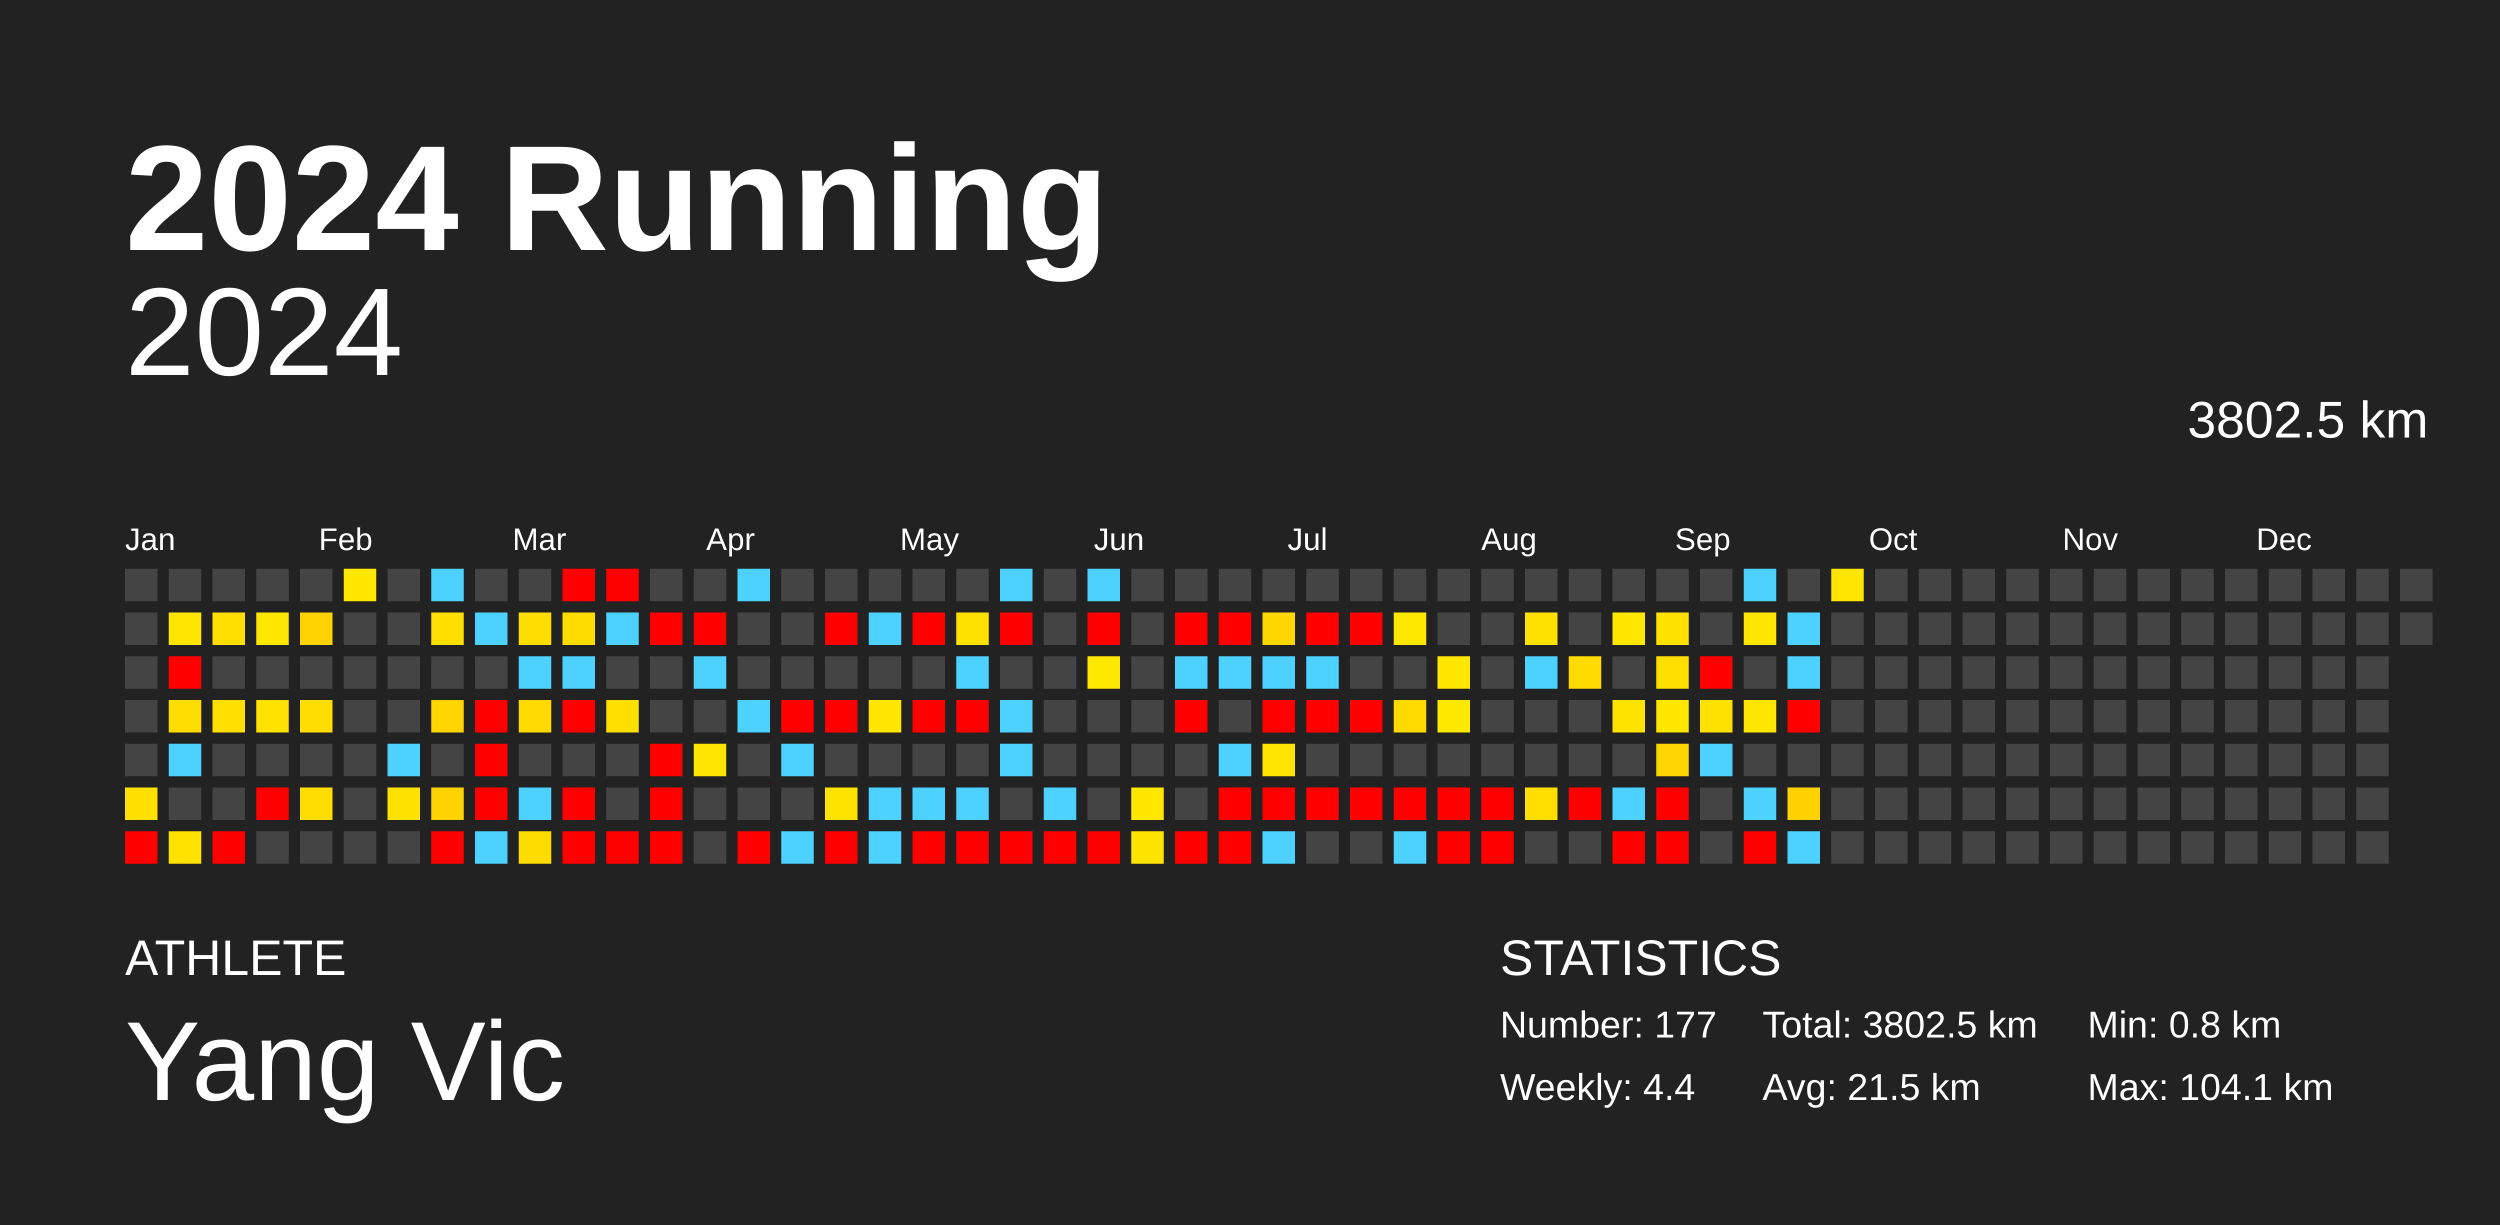
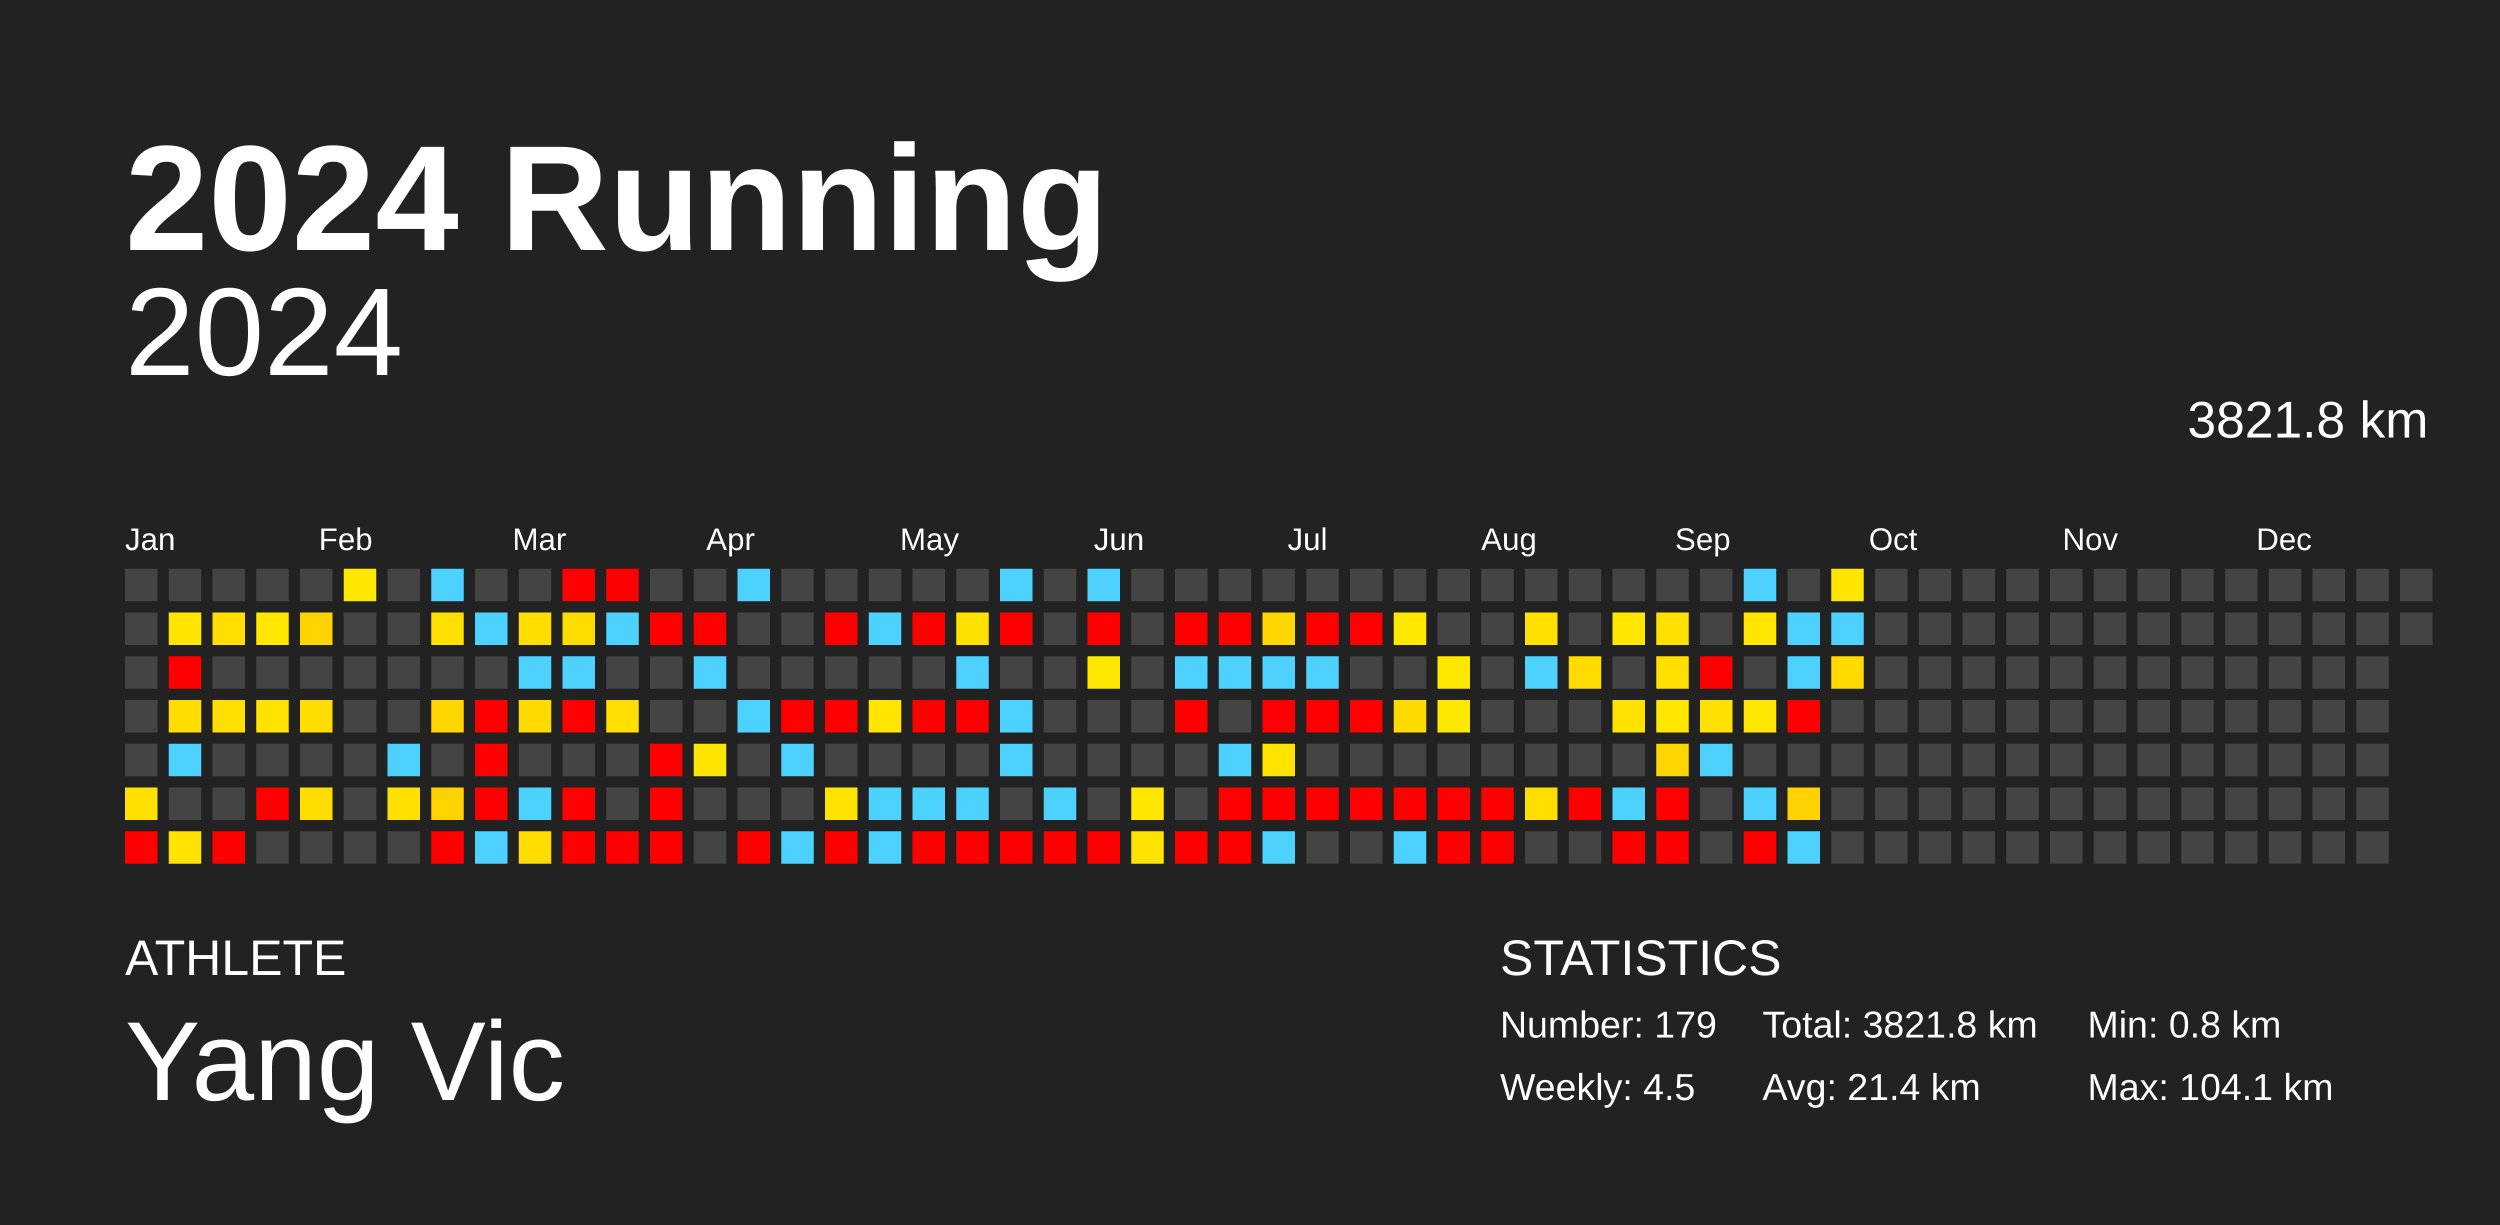
<svg xmlns="http://www.w3.org/2000/svg" baseProfile="full" height="98mm" version="1.1" viewBox="0,0,200,98" width="200mm">
  <defs />
  <rect fill="#222222" height="98" width="200" x="0" y="0" />
  <text fill="#FFFFFF" style="font-size:12px; font-family:Arial; font-weight:bold;" x="10" y="20">2024 Running</text>
  <text fill="#FFFFFF" style="font-size:4px; font-family:Arial" x="10" y="78">ATHLETE</text>
  <text fill="#FFFFFF" style="font-size:9px; font-family:Arial" x="10" y="88">Yang Vic</text>
  <text fill="#FFFFFF" style="font-size:4px; font-family:Arial" x="120" y="78">STATISTICS</text>
-   <text fill="#FFFFFF" style="font-size:3px; font-family:Arial" x="120" y="83">Number: 177</text>
-   <text fill="#FFFFFF" style="font-size:3px; font-family:Arial" x="120" y="88">Weekly: 4.4</text>
-   <text fill="#FFFFFF" style="font-size:3px; font-family:Arial" x="141" y="83">Total: 3802.5 km</text>
-   <text fill="#FFFFFF" style="font-size:3px; font-family:Arial" x="141" y="88">Avg: 21.5 km</text>
+   <text fill="#FFFFFF" style="font-size:3px; font-family:Arial" x="120" y="83">Number: 179</text>
+   <text fill="#FFFFFF" style="font-size:3px; font-family:Arial" x="120" y="88">Weekly: 4.5</text>
+   <text fill="#FFFFFF" style="font-size:3px; font-family:Arial" x="141" y="83">Total: 3821.8 km</text>
+   <text fill="#FFFFFF" style="font-size:3px; font-family:Arial" x="141" y="88">Avg: 21.4 km</text>
  <text fill="#FFFFFF" style="font-size:3px; font-family:Arial" x="167" y="83">Min: 0.8 km</text>
  <text fill="#FFFFFF" style="font-size:3px; font-family:Arial" x="167" y="88">Max: 104.1 km</text>
  <text alignment-baseline="hanging" fill="#FFFFFF" style="font-size:10.0px; font-family:Arial;" x="10" y="30">2024</text>
-   <text alignment-baseline="hanging" fill="#FFFFFF" style="font-size:4.125px; font-family:Arial;" x="175" y="35">3802.5 km</text>
+   <text alignment-baseline="hanging" fill="#FFFFFF" style="font-size:4.125px; font-family:Arial;" x="175" y="35">3821.8 km</text>
  <text fill="#FFFFFF" style="font-size:2.5px; font-family:Arial" x="10.0" y="44">Jan</text>
  <text fill="#FFFFFF" style="font-size:2.5px; font-family:Arial" x="25.5" y="44">Feb</text>
  <text fill="#FFFFFF" style="font-size:2.5px; font-family:Arial" x="41.0" y="44">Mar</text>
  <text fill="#FFFFFF" style="font-size:2.5px; font-family:Arial" x="56.5" y="44">Apr</text>
  <text fill="#FFFFFF" style="font-size:2.5px; font-family:Arial" x="72.0" y="44">May</text>
  <text fill="#FFFFFF" style="font-size:2.5px; font-family:Arial" x="87.5" y="44">Jun</text>
  <text fill="#FFFFFF" style="font-size:2.5px; font-family:Arial" x="103.0" y="44">Jul</text>
  <text fill="#FFFFFF" style="font-size:2.5px; font-family:Arial" x="118.5" y="44">Aug</text>
  <text fill="#FFFFFF" style="font-size:2.5px; font-family:Arial" x="134.0" y="44">Sep</text>
  <text fill="#FFFFFF" style="font-size:2.5px; font-family:Arial" x="149.5" y="44">Oct</text>
  <text fill="#FFFFFF" style="font-size:2.5px; font-family:Arial" x="165.0" y="44">Nov</text>
  <text fill="#FFFFFF" style="font-size:2.5px; font-family:Arial" x="180.5" y="44">Dec</text>
  <rect fill="#444444" height="2.6" width="2.6" x="10.0" y="45.5" />
  <rect fill="#444444" height="2.6" width="2.6" x="10.0" y="49.0" />
  <rect fill="#444444" height="2.6" width="2.6" x="10.0" y="52.5" />
  <rect fill="#444444" height="2.6" width="2.6" x="10.0" y="56.0" />
  <rect fill="#444444" height="2.6" width="2.6" x="10.0" y="59.5" />
  <rect fill="#ffe000" height="2.6" width="2.6" x="10.0" y="63.0" />
  <rect fill="red" height="2.6" width="2.6" x="10.0" y="66.5" />
  <rect fill="#444444" height="2.6" width="2.6" x="13.5" y="45.5" />
  <rect fill="#ffe500" height="2.6" width="2.6" x="13.5" y="49.0" />
  <rect fill="red" height="2.6" width="2.6" x="13.5" y="52.5" />
  <rect fill="#ffdd00" height="2.6" width="2.6" x="13.5" y="56.0" />
  <rect fill="#4dd2ff" height="2.6" width="2.6" x="13.5" y="59.5" />
  <rect fill="#444444" height="2.6" width="2.6" x="13.5" y="63.0" />
  <rect fill="#ffe200" height="2.6" width="2.6" x="13.5" y="66.5" />
  <rect fill="#444444" height="2.6" width="2.6" x="17.0" y="45.5" />
  <rect fill="#ffde00" height="2.6" width="2.6" x="17.0" y="49.0" />
  <rect fill="#444444" height="2.6" width="2.6" x="17.0" y="52.5" />
  <rect fill="#ffdf00" height="2.6" width="2.6" x="17.0" y="56.0" />
  <rect fill="#444444" height="2.6" width="2.6" x="17.0" y="59.5" />
  <rect fill="#444444" height="2.6" width="2.6" x="17.0" y="63.0" />
  <rect fill="red" height="2.6" width="2.6" x="17.0" y="66.5" />
  <rect fill="#444444" height="2.6" width="2.6" x="20.5" y="45.5" />
  <rect fill="#ffe700" height="2.6" width="2.6" x="20.5" y="49.0" />
  <rect fill="#444444" height="2.6" width="2.6" x="20.5" y="52.5" />
  <rect fill="#ffe200" height="2.6" width="2.6" x="20.5" y="56.0" />
  <rect fill="#444444" height="2.6" width="2.6" x="20.5" y="59.5" />
  <rect fill="red" height="2.6" width="2.6" x="20.5" y="63.0" />
  <rect fill="#444444" height="2.6" width="2.6" x="20.5" y="66.5" />
  <rect fill="#444444" height="2.6" width="2.6" x="24.0" y="45.5" />
  <rect fill="#ffd300" height="2.6" width="2.6" x="24.0" y="49.0" />
  <rect fill="#444444" height="2.6" width="2.6" x="24.0" y="52.5" />
  <rect fill="#ffdd00" height="2.6" width="2.6" x="24.0" y="56.0" />
  <rect fill="#444444" height="2.6" width="2.6" x="24.0" y="59.5" />
  <rect fill="#ffdd00" height="2.6" width="2.6" x="24.0" y="63.0" />
  <rect fill="#444444" height="2.6" width="2.6" x="24.0" y="66.5" />
  <rect fill="#ffe700" height="2.6" width="2.6" x="27.5" y="45.5" />
  <rect fill="#444444" height="2.6" width="2.6" x="27.5" y="49.0" />
  <rect fill="#444444" height="2.6" width="2.6" x="27.5" y="52.5" />
  <rect fill="#444444" height="2.6" width="2.6" x="27.5" y="56.0" />
  <rect fill="#444444" height="2.6" width="2.6" x="27.5" y="59.5" />
  <rect fill="#444444" height="2.6" width="2.6" x="27.5" y="63.0" />
  <rect fill="#444444" height="2.6" width="2.6" x="27.5" y="66.5" />
  <rect fill="#444444" height="2.6" width="2.6" x="31.0" y="45.5" />
  <rect fill="#444444" height="2.6" width="2.6" x="31.0" y="49.0" />
  <rect fill="#444444" height="2.6" width="2.6" x="31.0" y="52.5" />
  <rect fill="#444444" height="2.6" width="2.6" x="31.0" y="56.0" />
  <rect fill="#4dd2ff" height="2.6" width="2.6" x="31.0" y="59.5" />
  <rect fill="#ffe100" height="2.6" width="2.6" x="31.0" y="63.0" />
  <rect fill="#444444" height="2.6" width="2.6" x="31.0" y="66.5" />
  <rect fill="#4dd2ff" height="2.6" width="2.6" x="34.5" y="45.5" />
  <rect fill="#ffdf00" height="2.6" width="2.6" x="34.5" y="49.0" />
  <rect fill="#444444" height="2.6" width="2.6" x="34.5" y="52.5" />
  <rect fill="#ffd600" height="2.6" width="2.6" x="34.5" y="56.0" />
  <rect fill="#444444" height="2.6" width="2.6" x="34.5" y="59.5" />
  <rect fill="#ffd300" height="2.6" width="2.6" x="34.5" y="63.0" />
  <rect fill="red" height="2.6" width="2.6" x="34.5" y="66.5" />
  <rect fill="#444444" height="2.6" width="2.6" x="38.0" y="45.5" />
  <rect fill="#4dd2ff" height="2.6" width="2.6" x="38.0" y="49.0" />
  <rect fill="#444444" height="2.6" width="2.6" x="38.0" y="52.5" />
  <rect fill="red" height="2.6" width="2.6" x="38.0" y="56.0" />
  <rect fill="red" height="2.6" width="2.6" x="38.0" y="59.5" />
  <rect fill="red" height="2.6" width="2.6" x="38.0" y="63.0" />
  <rect fill="#4dd2ff" height="2.6" width="2.6" x="38.0" y="66.5" />
  <rect fill="#444444" height="2.6" width="2.6" x="41.5" y="45.5" />
  <rect fill="#ffdd00" height="2.6" width="2.6" x="41.5" y="49.0" />
  <rect fill="#4dd2ff" height="2.6" width="2.6" x="41.5" y="52.5" />
  <rect fill="#ffd900" height="2.6" width="2.6" x="41.5" y="56.0" />
  <rect fill="#444444" height="2.6" width="2.6" x="41.5" y="59.5" />
  <rect fill="#4dd2ff" height="2.6" width="2.6" x="41.5" y="63.0" />
  <rect fill="#ffdc00" height="2.6" width="2.6" x="41.5" y="66.5" />
  <rect fill="red" height="2.6" width="2.6" x="45.0" y="45.5" />
  <rect fill="#ffdc00" height="2.6" width="2.6" x="45.0" y="49.0" />
  <rect fill="#4dd2ff" height="2.6" width="2.6" x="45.0" y="52.5" />
  <rect fill="red" height="2.6" width="2.6" x="45.0" y="56.0" />
  <rect fill="#444444" height="2.6" width="2.6" x="45.0" y="59.5" />
  <rect fill="red" height="2.6" width="2.6" x="45.0" y="63.0" />
  <rect fill="red" height="2.6" width="2.6" x="45.0" y="66.5" />
  <rect fill="red" height="2.6" width="2.6" x="48.5" y="45.5" />
  <rect fill="#4dd2ff" height="2.6" width="2.6" x="48.5" y="49.0" />
  <rect fill="#444444" height="2.6" width="2.6" x="48.5" y="52.5" />
  <rect fill="#ffdf00" height="2.6" width="2.6" x="48.5" y="56.0" />
  <rect fill="#444444" height="2.6" width="2.6" x="48.5" y="59.5" />
  <rect fill="#444444" height="2.6" width="2.6" x="48.5" y="63.0" />
  <rect fill="red" height="2.6" width="2.6" x="48.5" y="66.5" />
  <rect fill="#444444" height="2.6" width="2.6" x="52.0" y="45.5" />
  <rect fill="red" height="2.6" width="2.6" x="52.0" y="49.0" />
  <rect fill="#444444" height="2.6" width="2.6" x="52.0" y="52.5" />
  <rect fill="#444444" height="2.6" width="2.6" x="52.0" y="56.0" />
  <rect fill="red" height="2.6" width="2.6" x="52.0" y="59.5" />
  <rect fill="red" height="2.6" width="2.6" x="52.0" y="63.0" />
  <rect fill="red" height="2.6" width="2.6" x="52.0" y="66.5" />
  <rect fill="#444444" height="2.6" width="2.6" x="55.5" y="45.5" />
  <rect fill="red" height="2.6" width="2.6" x="55.5" y="49.0" />
  <rect fill="#4dd2ff" height="2.6" width="2.6" x="55.5" y="52.5" />
  <rect fill="#444444" height="2.6" width="2.6" x="55.5" y="56.0" />
  <rect fill="#ffe500" height="2.6" width="2.6" x="55.5" y="59.5" />
  <rect fill="#444444" height="2.6" width="2.6" x="55.5" y="63.0" />
  <rect fill="#444444" height="2.6" width="2.6" x="55.5" y="66.5" />
  <rect fill="#4dd2ff" height="2.6" width="2.6" x="59.0" y="45.5" />
  <rect fill="#444444" height="2.6" width="2.6" x="59.0" y="49.0" />
  <rect fill="#444444" height="2.6" width="2.6" x="59.0" y="52.5" />
  <rect fill="#4dd2ff" height="2.6" width="2.6" x="59.0" y="56.0" />
  <rect fill="#444444" height="2.6" width="2.6" x="59.0" y="59.5" />
  <rect fill="#444444" height="2.6" width="2.6" x="59.0" y="63.0" />
  <rect fill="red" height="2.6" width="2.6" x="59.0" y="66.5" />
  <rect fill="#444444" height="2.6" width="2.6" x="62.5" y="45.5" />
  <rect fill="#444444" height="2.6" width="2.6" x="62.5" y="49.0" />
  <rect fill="#444444" height="2.6" width="2.6" x="62.5" y="52.5" />
  <rect fill="red" height="2.6" width="2.6" x="62.5" y="56.0" />
  <rect fill="#4dd2ff" height="2.6" width="2.6" x="62.5" y="59.5" />
  <rect fill="#444444" height="2.6" width="2.6" x="62.5" y="63.0" />
  <rect fill="#4dd2ff" height="2.6" width="2.6" x="62.5" y="66.5" />
  <rect fill="#444444" height="2.6" width="2.6" x="66.0" y="45.5" />
  <rect fill="red" height="2.6" width="2.6" x="66.0" y="49.0" />
  <rect fill="#444444" height="2.6" width="2.6" x="66.0" y="52.5" />
  <rect fill="red" height="2.6" width="2.6" x="66.0" y="56.0" />
  <rect fill="#444444" height="2.6" width="2.6" x="66.0" y="59.5" />
  <rect fill="#ffe300" height="2.6" width="2.6" x="66.0" y="63.0" />
  <rect fill="red" height="2.6" width="2.6" x="66.0" y="66.5" />
  <rect fill="#444444" height="2.6" width="2.6" x="69.5" y="45.5" />
  <rect fill="#4dd2ff" height="2.6" width="2.6" x="69.5" y="49.0" />
  <rect fill="#444444" height="2.6" width="2.6" x="69.5" y="52.5" />
  <rect fill="#ffe500" height="2.6" width="2.6" x="69.5" y="56.0" />
  <rect fill="#444444" height="2.6" width="2.6" x="69.5" y="59.5" />
  <rect fill="#4dd2ff" height="2.6" width="2.6" x="69.5" y="63.0" />
  <rect fill="#4dd2ff" height="2.6" width="2.6" x="69.5" y="66.5" />
  <rect fill="#444444" height="2.6" width="2.6" x="73.0" y="45.5" />
  <rect fill="red" height="2.6" width="2.6" x="73.0" y="49.0" />
  <rect fill="#444444" height="2.6" width="2.6" x="73.0" y="52.5" />
  <rect fill="red" height="2.6" width="2.6" x="73.0" y="56.0" />
  <rect fill="#444444" height="2.6" width="2.6" x="73.0" y="59.5" />
  <rect fill="#4dd2ff" height="2.6" width="2.6" x="73.0" y="63.0" />
  <rect fill="red" height="2.6" width="2.6" x="73.0" y="66.5" />
  <rect fill="#444444" height="2.6" width="2.6" x="76.5" y="45.5" />
  <rect fill="#ffe100" height="2.6" width="2.6" x="76.5" y="49.0" />
  <rect fill="#4dd2ff" height="2.6" width="2.6" x="76.5" y="52.5" />
  <rect fill="red" height="2.6" width="2.6" x="76.5" y="56.0" />
  <rect fill="#444444" height="2.6" width="2.6" x="76.5" y="59.5" />
  <rect fill="#4dd2ff" height="2.6" width="2.6" x="76.5" y="63.0" />
  <rect fill="red" height="2.6" width="2.6" x="76.5" y="66.5" />
  <rect fill="#4dd2ff" height="2.6" width="2.6" x="80.0" y="45.5" />
  <rect fill="red" height="2.6" width="2.6" x="80.0" y="49.0" />
  <rect fill="#444444" height="2.6" width="2.6" x="80.0" y="52.5" />
  <rect fill="#4dd2ff" height="2.6" width="2.6" x="80.0" y="56.0" />
  <rect fill="#4dd2ff" height="2.6" width="2.6" x="80.0" y="59.5" />
  <rect fill="#444444" height="2.6" width="2.6" x="80.0" y="63.0" />
  <rect fill="red" height="2.6" width="2.6" x="80.0" y="66.5" />
  <rect fill="#444444" height="2.6" width="2.6" x="83.5" y="45.5" />
  <rect fill="#444444" height="2.6" width="2.6" x="83.5" y="49.0" />
  <rect fill="#444444" height="2.6" width="2.6" x="83.5" y="52.5" />
  <rect fill="#444444" height="2.6" width="2.6" x="83.5" y="56.0" />
  <rect fill="#444444" height="2.6" width="2.6" x="83.5" y="59.5" />
  <rect fill="#4dd2ff" height="2.6" width="2.6" x="83.5" y="63.0" />
  <rect fill="red" height="2.6" width="2.6" x="83.5" y="66.5" />
  <rect fill="#4dd2ff" height="2.6" width="2.6" x="87.0" y="45.5" />
  <rect fill="red" height="2.6" width="2.6" x="87.0" y="49.0" />
  <rect fill="#ffe800" height="2.6" width="2.6" x="87.0" y="52.5" />
  <rect fill="#444444" height="2.6" width="2.6" x="87.0" y="56.0" />
  <rect fill="#444444" height="2.6" width="2.6" x="87.0" y="59.5" />
  <rect fill="#444444" height="2.6" width="2.6" x="87.0" y="63.0" />
  <rect fill="red" height="2.6" width="2.6" x="87.0" y="66.5" />
  <rect fill="#444444" height="2.6" width="2.6" x="90.5" y="45.5" />
  <rect fill="#444444" height="2.6" width="2.6" x="90.5" y="49.0" />
  <rect fill="#444444" height="2.6" width="2.6" x="90.5" y="52.5" />
  <rect fill="#444444" height="2.6" width="2.6" x="90.5" y="56.0" />
  <rect fill="#444444" height="2.6" width="2.6" x="90.5" y="59.5" />
  <rect fill="#ffe700" height="2.6" width="2.6" x="90.5" y="63.0" />
  <rect fill="#ffe300" height="2.6" width="2.6" x="90.5" y="66.5" />
  <rect fill="#444444" height="2.6" width="2.6" x="94.0" y="45.5" />
  <rect fill="red" height="2.6" width="2.6" x="94.0" y="49.0" />
  <rect fill="#4dd2ff" height="2.6" width="2.6" x="94.0" y="52.5" />
  <rect fill="red" height="2.6" width="2.6" x="94.0" y="56.0" />
  <rect fill="#444444" height="2.6" width="2.6" x="94.0" y="59.5" />
  <rect fill="#444444" height="2.6" width="2.6" x="94.0" y="63.0" />
  <rect fill="red" height="2.6" width="2.6" x="94.0" y="66.5" />
  <rect fill="#444444" height="2.6" width="2.6" x="97.5" y="45.5" />
  <rect fill="red" height="2.6" width="2.6" x="97.5" y="49.0" />
  <rect fill="#4dd2ff" height="2.6" width="2.6" x="97.5" y="52.5" />
  <rect fill="#444444" height="2.6" width="2.6" x="97.5" y="56.0" />
  <rect fill="#4dd2ff" height="2.6" width="2.6" x="97.5" y="59.5" />
  <rect fill="red" height="2.6" width="2.6" x="97.5" y="63.0" />
  <rect fill="red" height="2.6" width="2.6" x="97.5" y="66.5" />
  <rect fill="#444444" height="2.6" width="2.6" x="101.0" y="45.5" />
  <rect fill="#ffd700" height="2.6" width="2.6" x="101.0" y="49.0" />
  <rect fill="#4dd2ff" height="2.6" width="2.6" x="101.0" y="52.5" />
  <rect fill="red" height="2.6" width="2.6" x="101.0" y="56.0" />
  <rect fill="#ffe400" height="2.6" width="2.6" x="101.0" y="59.5" />
  <rect fill="red" height="2.6" width="2.6" x="101.0" y="63.0" />
  <rect fill="#4dd2ff" height="2.6" width="2.6" x="101.0" y="66.5" />
  <rect fill="#444444" height="2.6" width="2.6" x="104.5" y="45.5" />
  <rect fill="red" height="2.6" width="2.6" x="104.5" y="49.0" />
  <rect fill="#4dd2ff" height="2.6" width="2.6" x="104.5" y="52.5" />
  <rect fill="red" height="2.6" width="2.6" x="104.5" y="56.0" />
  <rect fill="#444444" height="2.6" width="2.6" x="104.5" y="59.5" />
  <rect fill="red" height="2.6" width="2.6" x="104.5" y="63.0" />
  <rect fill="#444444" height="2.6" width="2.6" x="104.5" y="66.5" />
  <rect fill="#444444" height="2.6" width="2.6" x="108.0" y="45.5" />
  <rect fill="red" height="2.6" width="2.6" x="108.0" y="49.0" />
  <rect fill="#444444" height="2.6" width="2.6" x="108.0" y="52.5" />
  <rect fill="red" height="2.6" width="2.6" x="108.0" y="56.0" />
  <rect fill="#444444" height="2.6" width="2.6" x="108.0" y="59.5" />
  <rect fill="red" height="2.6" width="2.6" x="108.0" y="63.0" />
  <rect fill="#444444" height="2.6" width="2.6" x="108.0" y="66.5" />
  <rect fill="#444444" height="2.6" width="2.6" x="111.5" y="45.5" />
  <rect fill="#ffe800" height="2.6" width="2.6" x="111.5" y="49.0" />
  <rect fill="#444444" height="2.6" width="2.6" x="111.5" y="52.5" />
  <rect fill="#ffda00" height="2.6" width="2.6" x="111.5" y="56.0" />
  <rect fill="#444444" height="2.6" width="2.6" x="111.5" y="59.5" />
  <rect fill="red" height="2.6" width="2.6" x="111.5" y="63.0" />
  <rect fill="#4dd2ff" height="2.6" width="2.6" x="111.5" y="66.5" />
  <rect fill="#444444" height="2.6" width="2.6" x="115.0" y="45.5" />
  <rect fill="#444444" height="2.6" width="2.6" x="115.0" y="49.0" />
  <rect fill="#ffe700" height="2.6" width="2.6" x="115.0" y="52.5" />
  <rect fill="#ffe800" height="2.6" width="2.6" x="115.0" y="56.0" />
  <rect fill="#444444" height="2.6" width="2.6" x="115.0" y="59.5" />
  <rect fill="red" height="2.6" width="2.6" x="115.0" y="63.0" />
  <rect fill="red" height="2.6" width="2.6" x="115.0" y="66.5" />
  <rect fill="#444444" height="2.6" width="2.6" x="118.5" y="45.5" />
  <rect fill="#444444" height="2.6" width="2.6" x="118.5" y="49.0" />
  <rect fill="#444444" height="2.6" width="2.6" x="118.5" y="52.5" />
  <rect fill="#444444" height="2.6" width="2.6" x="118.5" y="56.0" />
  <rect fill="#444444" height="2.6" width="2.6" x="118.5" y="59.5" />
  <rect fill="red" height="2.6" width="2.6" x="118.5" y="63.0" />
  <rect fill="red" height="2.6" width="2.6" x="118.5" y="66.5" />
  <rect fill="#444444" height="2.6" width="2.6" x="122.0" y="45.5" />
  <rect fill="#ffe100" height="2.6" width="2.6" x="122.0" y="49.0" />
  <rect fill="#4dd2ff" height="2.6" width="2.6" x="122.0" y="52.5" />
  <rect fill="#444444" height="2.6" width="2.6" x="122.0" y="56.0" />
  <rect fill="#444444" height="2.6" width="2.6" x="122.0" y="59.5" />
  <rect fill="#ffde00" height="2.6" width="2.6" x="122.0" y="63.0" />
  <rect fill="#444444" height="2.6" width="2.6" x="122.0" y="66.5" />
  <rect fill="#444444" height="2.6" width="2.6" x="125.5" y="45.5" />
  <rect fill="#444444" height="2.6" width="2.6" x="125.5" y="49.0" />
  <rect fill="#ffdb00" height="2.6" width="2.6" x="125.5" y="52.5" />
  <rect fill="#444444" height="2.6" width="2.6" x="125.5" y="56.0" />
  <rect fill="#444444" height="2.6" width="2.6" x="125.5" y="59.5" />
  <rect fill="red" height="2.6" width="2.6" x="125.5" y="63.0" />
  <rect fill="#444444" height="2.6" width="2.6" x="125.5" y="66.5" />
  <rect fill="#444444" height="2.6" width="2.6" x="129.0" y="45.5" />
  <rect fill="#ffe700" height="2.6" width="2.6" x="129.0" y="49.0" />
  <rect fill="#444444" height="2.6" width="2.6" x="129.0" y="52.5" />
  <rect fill="#ffe300" height="2.6" width="2.6" x="129.0" y="56.0" />
  <rect fill="#444444" height="2.6" width="2.6" x="129.0" y="59.5" />
  <rect fill="#4dd2ff" height="2.6" width="2.6" x="129.0" y="63.0" />
  <rect fill="red" height="2.6" width="2.6" x="129.0" y="66.5" />
  <rect fill="#444444" height="2.6" width="2.6" x="132.5" y="45.5" />
  <rect fill="#ffe100" height="2.6" width="2.6" x="132.5" y="49.0" />
  <rect fill="#ffdf00" height="2.6" width="2.6" x="132.5" y="52.5" />
  <rect fill="#ffe700" height="2.6" width="2.6" x="132.5" y="56.0" />
  <rect fill="#ffd500" height="2.6" width="2.6" x="132.5" y="59.5" />
  <rect fill="red" height="2.6" width="2.6" x="132.5" y="63.0" />
  <rect fill="red" height="2.6" width="2.6" x="132.5" y="66.5" />
  <rect fill="#444444" height="2.6" width="2.6" x="136.0" y="45.5" />
  <rect fill="#444444" height="2.6" width="2.6" x="136.0" y="49.0" />
  <rect fill="red" height="2.6" width="2.6" x="136.0" y="52.5" />
  <rect fill="#ffe100" height="2.6" width="2.6" x="136.0" y="56.0" />
  <rect fill="#4dd2ff" height="2.6" width="2.6" x="136.0" y="59.5" />
  <rect fill="#444444" height="2.6" width="2.6" x="136.0" y="63.0" />
  <rect fill="#444444" height="2.6" width="2.6" x="136.0" y="66.5" />
  <rect fill="#4dd2ff" height="2.6" width="2.6" x="139.5" y="45.5" />
  <rect fill="#ffe500" height="2.6" width="2.6" x="139.5" y="49.0" />
  <rect fill="#444444" height="2.6" width="2.6" x="139.5" y="52.5" />
  <rect fill="#ffe500" height="2.6" width="2.6" x="139.5" y="56.0" />
  <rect fill="#444444" height="2.6" width="2.6" x="139.5" y="59.5" />
  <rect fill="#4dd2ff" height="2.6" width="2.6" x="139.5" y="63.0" />
  <rect fill="red" height="2.6" width="2.6" x="139.5" y="66.5" />
  <rect fill="#444444" height="2.6" width="2.6" x="143.0" y="45.5" />
  <rect fill="#4dd2ff" height="2.6" width="2.6" x="143.0" y="49.0" />
  <rect fill="#4dd2ff" height="2.6" width="2.6" x="143.0" y="52.5" />
  <rect fill="red" height="2.6" width="2.6" x="143.0" y="56.0" />
  <rect fill="#444444" height="2.6" width="2.6" x="143.0" y="59.5" />
  <rect fill="#ffd200" height="2.6" width="2.6" x="143.0" y="63.0" />
  <rect fill="#4dd2ff" height="2.6" width="2.6" x="143.0" y="66.5" />
  <rect fill="#ffe500" height="2.6" width="2.6" x="146.5" y="45.5" />
-   <rect fill="#444444" height="2.6" width="2.6" x="146.5" y="49.0" />
-   <rect fill="#444444" height="2.6" width="2.6" x="146.5" y="52.5" />
+   <rect fill="#4dd2ff" height="2.6" width="2.6" x="146.5" y="49.0" />
+   <rect fill="#ffd900" height="2.6" width="2.6" x="146.5" y="52.5" />
  <rect fill="#444444" height="2.6" width="2.6" x="146.5" y="56.0" />
  <rect fill="#444444" height="2.6" width="2.6" x="146.5" y="59.5" />
  <rect fill="#444444" height="2.6" width="2.6" x="146.5" y="63.0" />
  <rect fill="#444444" height="2.6" width="2.6" x="146.5" y="66.5" />
  <rect fill="#444444" height="2.6" width="2.6" x="150.0" y="45.5" />
  <rect fill="#444444" height="2.6" width="2.6" x="150.0" y="49.0" />
  <rect fill="#444444" height="2.6" width="2.6" x="150.0" y="52.5" />
  <rect fill="#444444" height="2.6" width="2.6" x="150.0" y="56.0" />
  <rect fill="#444444" height="2.6" width="2.6" x="150.0" y="59.5" />
  <rect fill="#444444" height="2.6" width="2.6" x="150.0" y="63.0" />
  <rect fill="#444444" height="2.6" width="2.6" x="150.0" y="66.5" />
  <rect fill="#444444" height="2.6" width="2.6" x="153.5" y="45.5" />
  <rect fill="#444444" height="2.6" width="2.6" x="153.5" y="49.0" />
  <rect fill="#444444" height="2.6" width="2.6" x="153.5" y="52.5" />
  <rect fill="#444444" height="2.6" width="2.6" x="153.5" y="56.0" />
  <rect fill="#444444" height="2.6" width="2.6" x="153.5" y="59.5" />
  <rect fill="#444444" height="2.6" width="2.6" x="153.5" y="63.0" />
  <rect fill="#444444" height="2.6" width="2.6" x="153.5" y="66.5" />
  <rect fill="#444444" height="2.6" width="2.6" x="157.0" y="45.5" />
  <rect fill="#444444" height="2.6" width="2.6" x="157.0" y="49.0" />
  <rect fill="#444444" height="2.6" width="2.6" x="157.0" y="52.5" />
  <rect fill="#444444" height="2.6" width="2.6" x="157.0" y="56.0" />
  <rect fill="#444444" height="2.6" width="2.6" x="157.0" y="59.5" />
  <rect fill="#444444" height="2.6" width="2.6" x="157.0" y="63.0" />
  <rect fill="#444444" height="2.6" width="2.6" x="157.0" y="66.5" />
  <rect fill="#444444" height="2.6" width="2.6" x="160.5" y="45.5" />
  <rect fill="#444444" height="2.6" width="2.6" x="160.5" y="49.0" />
  <rect fill="#444444" height="2.6" width="2.6" x="160.5" y="52.5" />
  <rect fill="#444444" height="2.6" width="2.6" x="160.5" y="56.0" />
  <rect fill="#444444" height="2.6" width="2.6" x="160.5" y="59.5" />
  <rect fill="#444444" height="2.6" width="2.6" x="160.5" y="63.0" />
  <rect fill="#444444" height="2.6" width="2.6" x="160.5" y="66.5" />
  <rect fill="#444444" height="2.6" width="2.6" x="164.0" y="45.5" />
  <rect fill="#444444" height="2.6" width="2.6" x="164.0" y="49.0" />
  <rect fill="#444444" height="2.6" width="2.6" x="164.0" y="52.5" />
  <rect fill="#444444" height="2.6" width="2.6" x="164.0" y="56.0" />
  <rect fill="#444444" height="2.6" width="2.6" x="164.0" y="59.5" />
  <rect fill="#444444" height="2.6" width="2.6" x="164.0" y="63.0" />
  <rect fill="#444444" height="2.6" width="2.6" x="164.0" y="66.5" />
  <rect fill="#444444" height="2.6" width="2.6" x="167.5" y="45.5" />
  <rect fill="#444444" height="2.6" width="2.6" x="167.5" y="49.0" />
  <rect fill="#444444" height="2.6" width="2.6" x="167.5" y="52.5" />
  <rect fill="#444444" height="2.6" width="2.6" x="167.5" y="56.0" />
  <rect fill="#444444" height="2.6" width="2.6" x="167.5" y="59.5" />
  <rect fill="#444444" height="2.6" width="2.6" x="167.5" y="63.0" />
  <rect fill="#444444" height="2.6" width="2.6" x="167.5" y="66.5" />
  <rect fill="#444444" height="2.6" width="2.6" x="171.0" y="45.5" />
  <rect fill="#444444" height="2.6" width="2.6" x="171.0" y="49.0" />
  <rect fill="#444444" height="2.6" width="2.6" x="171.0" y="52.5" />
  <rect fill="#444444" height="2.6" width="2.6" x="171.0" y="56.0" />
  <rect fill="#444444" height="2.6" width="2.6" x="171.0" y="59.5" />
  <rect fill="#444444" height="2.6" width="2.6" x="171.0" y="63.0" />
  <rect fill="#444444" height="2.6" width="2.6" x="171.0" y="66.5" />
  <rect fill="#444444" height="2.6" width="2.6" x="174.5" y="45.5" />
  <rect fill="#444444" height="2.6" width="2.6" x="174.5" y="49.0" />
  <rect fill="#444444" height="2.6" width="2.6" x="174.5" y="52.5" />
  <rect fill="#444444" height="2.6" width="2.6" x="174.5" y="56.0" />
  <rect fill="#444444" height="2.6" width="2.6" x="174.5" y="59.5" />
  <rect fill="#444444" height="2.6" width="2.6" x="174.5" y="63.0" />
  <rect fill="#444444" height="2.6" width="2.6" x="174.5" y="66.5" />
  <rect fill="#444444" height="2.6" width="2.6" x="178.0" y="45.5" />
  <rect fill="#444444" height="2.6" width="2.6" x="178.0" y="49.0" />
  <rect fill="#444444" height="2.6" width="2.6" x="178.0" y="52.5" />
  <rect fill="#444444" height="2.6" width="2.6" x="178.0" y="56.0" />
  <rect fill="#444444" height="2.6" width="2.6" x="178.0" y="59.5" />
  <rect fill="#444444" height="2.6" width="2.6" x="178.0" y="63.0" />
  <rect fill="#444444" height="2.6" width="2.6" x="178.0" y="66.5" />
  <rect fill="#444444" height="2.6" width="2.6" x="181.5" y="45.5" />
  <rect fill="#444444" height="2.6" width="2.6" x="181.5" y="49.0" />
  <rect fill="#444444" height="2.6" width="2.6" x="181.5" y="52.5" />
  <rect fill="#444444" height="2.6" width="2.6" x="181.5" y="56.0" />
  <rect fill="#444444" height="2.6" width="2.6" x="181.5" y="59.5" />
  <rect fill="#444444" height="2.6" width="2.6" x="181.5" y="63.0" />
  <rect fill="#444444" height="2.6" width="2.6" x="181.5" y="66.5" />
  <rect fill="#444444" height="2.6" width="2.6" x="185.0" y="45.5" />
  <rect fill="#444444" height="2.6" width="2.6" x="185.0" y="49.0" />
  <rect fill="#444444" height="2.6" width="2.6" x="185.0" y="52.5" />
  <rect fill="#444444" height="2.6" width="2.6" x="185.0" y="56.0" />
  <rect fill="#444444" height="2.6" width="2.6" x="185.0" y="59.5" />
  <rect fill="#444444" height="2.6" width="2.6" x="185.0" y="63.0" />
  <rect fill="#444444" height="2.6" width="2.6" x="185.0" y="66.5" />
  <rect fill="#444444" height="2.6" width="2.6" x="188.5" y="45.5" />
  <rect fill="#444444" height="2.6" width="2.6" x="188.5" y="49.0" />
  <rect fill="#444444" height="2.6" width="2.6" x="188.5" y="52.5" />
  <rect fill="#444444" height="2.6" width="2.6" x="188.5" y="56.0" />
  <rect fill="#444444" height="2.6" width="2.6" x="188.5" y="59.5" />
  <rect fill="#444444" height="2.6" width="2.6" x="188.5" y="63.0" />
  <rect fill="#444444" height="2.6" width="2.6" x="188.5" y="66.5" />
  <rect fill="#444444" height="2.6" width="2.6" x="192.0" y="45.5" />
  <rect fill="#444444" height="2.6" width="2.6" x="192.0" y="49.0" />
</svg>
